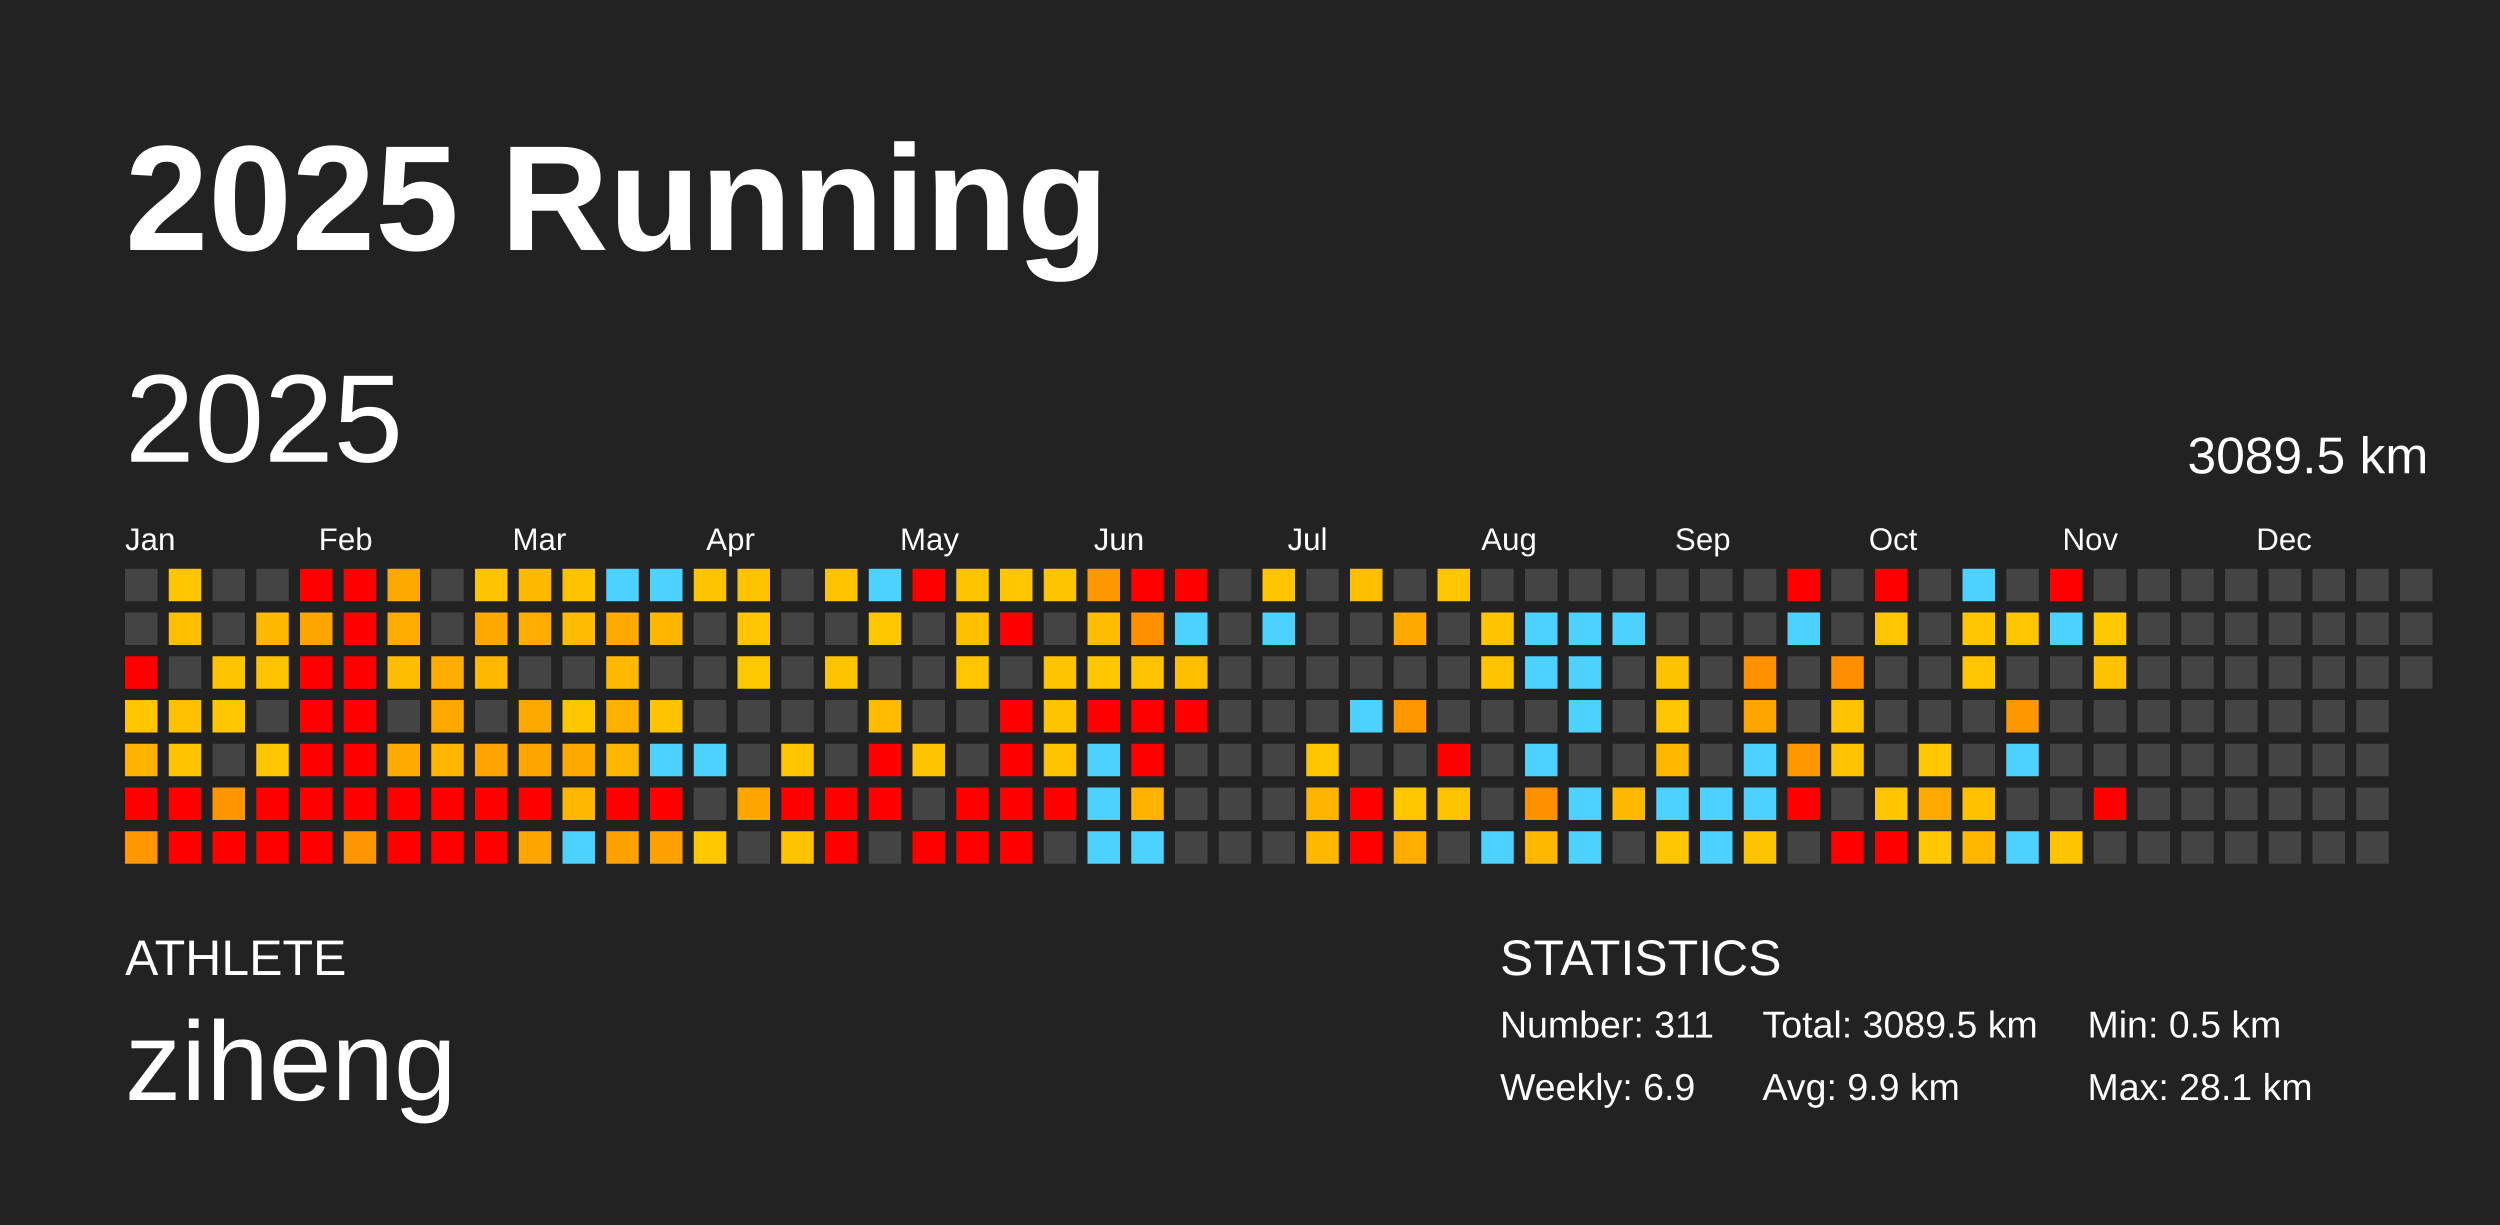
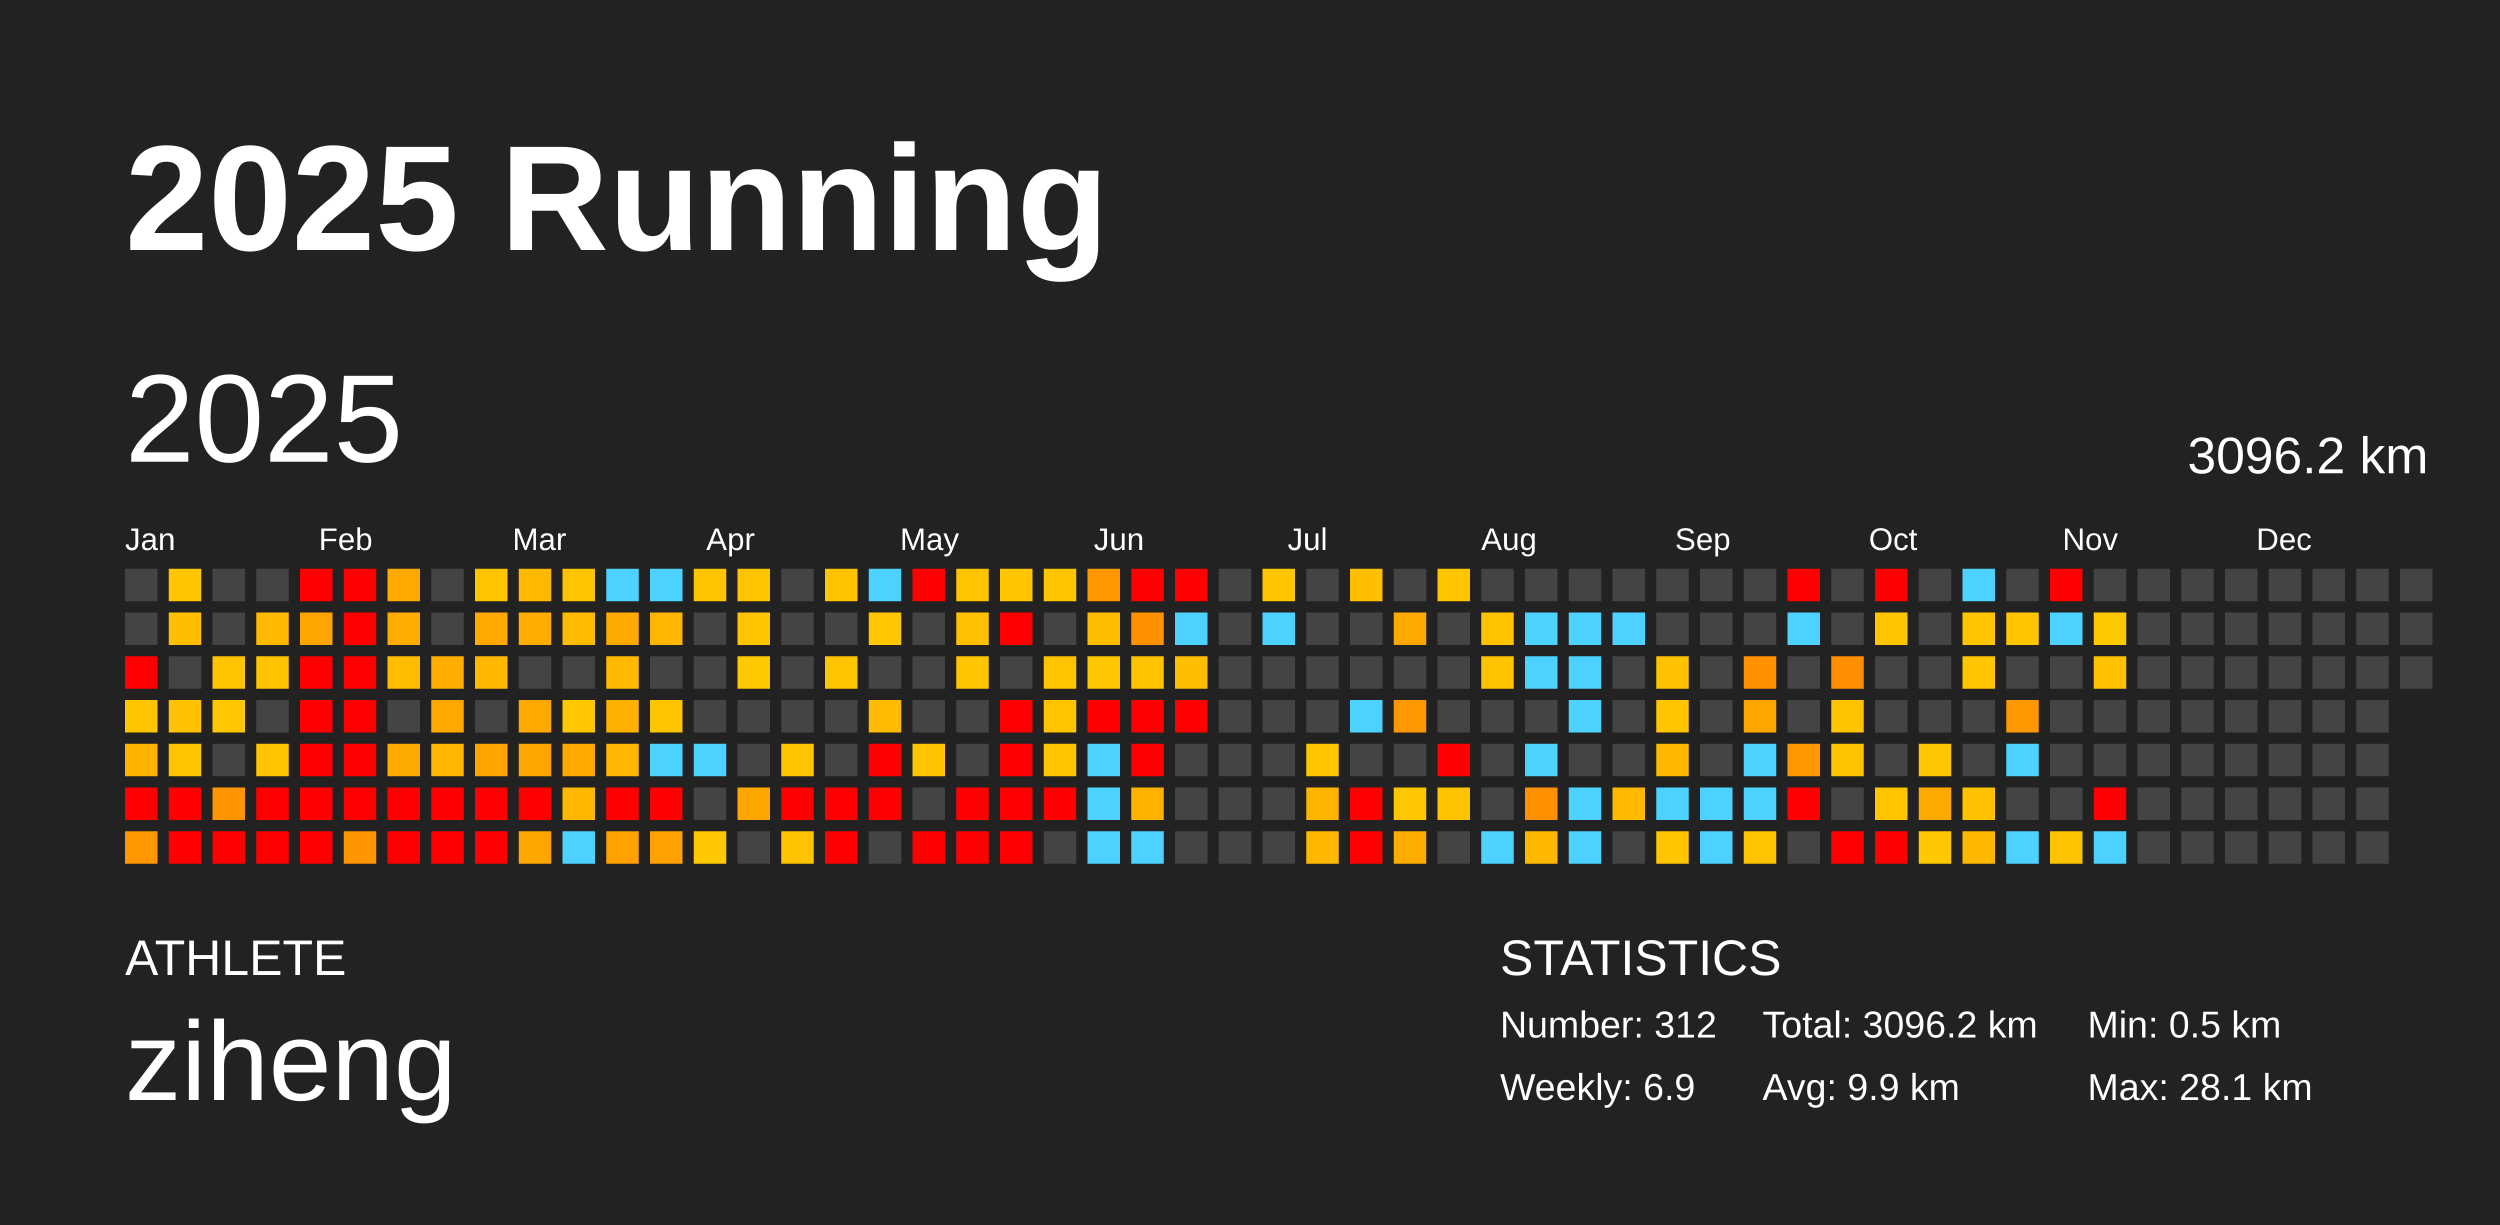
<svg xmlns="http://www.w3.org/2000/svg" baseProfile="full" height="98mm" version="1.1" viewBox="0,0,200,98" width="200mm">
  <defs />
  <rect fill="#222222" height="98" width="200" x="0" y="0" />
  <text fill="#FFFFFF" style="font-size:12px; font-family:Arial; font-weight:bold;" x="10" y="20">2025 Running</text>
  <text fill="#FFFFFF" style="font-size:4px; font-family:Arial" x="10" y="78">ATHLETE</text>
  <text fill="#FFFFFF" style="font-size:9px; font-family:Arial" x="10" y="88">ziheng</text>
  <text fill="#FFFFFF" style="font-size:4px; font-family:Arial" x="120" y="78">STATISTICS</text>
-   <text fill="#FFFFFF" style="font-size:3px; font-family:Arial" x="120" y="83">Number: 311</text>
+   <text fill="#FFFFFF" style="font-size:3px; font-family:Arial" x="120" y="83">Number: 312</text>
  <text fill="#FFFFFF" style="font-size:3px; font-family:Arial" x="120" y="88">Weekly: 6.9</text>
-   <text fill="#FFFFFF" style="font-size:3px; font-family:Arial" x="141" y="83">Total: 3089.5 km</text>
+   <text fill="#FFFFFF" style="font-size:3px; font-family:Arial" x="141" y="83">Total: 3096.2 km</text>
  <text fill="#FFFFFF" style="font-size:3px; font-family:Arial" x="141" y="88">Avg: 9.9 km</text>
  <text fill="#FFFFFF" style="font-size:3px; font-family:Arial" x="167" y="83">Min: 0.5 km</text>
  <text fill="#FFFFFF" style="font-size:3px; font-family:Arial" x="167" y="88">Max: 28.1 km</text>
  <text dominant-baseline="hanging" fill="#FFFFFF" style="font-size:10.0px; font-family:Arial;" x="10" y="30">2025</text>
-   <text dominant-baseline="hanging" fill="#FFFFFF" style="font-size:4.125px; font-family:Arial;" x="175" y="35">3089.5 km</text>
+   <text dominant-baseline="hanging" fill="#FFFFFF" style="font-size:4.125px; font-family:Arial;" x="175" y="35">3096.2 km</text>
  <text fill="#FFFFFF" style="font-size:2.5px; font-family:Arial" x="10.0" y="44">Jan</text>
  <text fill="#FFFFFF" style="font-size:2.5px; font-family:Arial" x="25.5" y="44">Feb</text>
  <text fill="#FFFFFF" style="font-size:2.5px; font-family:Arial" x="41.0" y="44">Mar</text>
  <text fill="#FFFFFF" style="font-size:2.5px; font-family:Arial" x="56.5" y="44">Apr</text>
  <text fill="#FFFFFF" style="font-size:2.5px; font-family:Arial" x="72.0" y="44">May</text>
  <text fill="#FFFFFF" style="font-size:2.5px; font-family:Arial" x="87.5" y="44">Jun</text>
  <text fill="#FFFFFF" style="font-size:2.5px; font-family:Arial" x="103.0" y="44">Jul</text>
  <text fill="#FFFFFF" style="font-size:2.5px; font-family:Arial" x="118.5" y="44">Aug</text>
  <text fill="#FFFFFF" style="font-size:2.5px; font-family:Arial" x="134.0" y="44">Sep</text>
  <text fill="#FFFFFF" style="font-size:2.5px; font-family:Arial" x="149.5" y="44">Oct</text>
  <text fill="#FFFFFF" style="font-size:2.5px; font-family:Arial" x="165.0" y="44">Nov</text>
  <text fill="#FFFFFF" style="font-size:2.5px; font-family:Arial" x="180.5" y="44">Dec</text>
  <rect fill="#444444" height="2.6" width="2.6" x="10.0" y="45.5" />
  <rect fill="#444444" height="2.6" width="2.6" x="10.0" y="49.0" />
  <rect fill="red" height="2.6" width="2.6" x="10.0" y="52.5" />
  <rect fill="#ffc600" height="2.6" width="2.6" x="10.0" y="56.0" />
  <rect fill="#ffb200" height="2.6" width="2.6" x="10.0" y="59.5" />
  <rect fill="red" height="2.6" width="2.6" x="10.0" y="63.0" />
  <rect fill="#ff9800" height="2.6" width="2.6" x="10.0" y="66.5" />
  <rect fill="#ffc600" height="2.6" width="2.6" x="13.5" y="45.5" />
  <rect fill="#ffbe00" height="2.6" width="2.6" x="13.5" y="49.0" />
  <rect fill="#444444" height="2.6" width="2.6" x="13.5" y="52.5" />
  <rect fill="#ffc100" height="2.6" width="2.6" x="13.5" y="56.0" />
  <rect fill="#ffc400" height="2.6" width="2.6" x="13.5" y="59.5" />
  <rect fill="red" height="2.6" width="2.6" x="13.5" y="63.0" />
  <rect fill="red" height="2.6" width="2.6" x="13.5" y="66.5" />
  <rect fill="#444444" height="2.6" width="2.6" x="17.0" y="45.5" />
  <rect fill="#444444" height="2.6" width="2.6" x="17.0" y="49.0" />
  <rect fill="#ffc400" height="2.6" width="2.6" x="17.0" y="52.5" />
  <rect fill="#ffc700" height="2.6" width="2.6" x="17.0" y="56.0" />
  <rect fill="#444444" height="2.6" width="2.6" x="17.0" y="59.5" />
  <rect fill="#ff9500" height="2.6" width="2.6" x="17.0" y="63.0" />
  <rect fill="red" height="2.6" width="2.6" x="17.0" y="66.5" />
  <rect fill="#444444" height="2.6" width="2.6" x="20.5" y="45.5" />
  <rect fill="#ffb900" height="2.6" width="2.6" x="20.5" y="49.0" />
  <rect fill="#ffc300" height="2.6" width="2.6" x="20.5" y="52.5" />
  <rect fill="#444444" height="2.6" width="2.6" x="20.5" y="56.0" />
  <rect fill="#ffc500" height="2.6" width="2.6" x="20.5" y="59.5" />
  <rect fill="red" height="2.6" width="2.6" x="20.5" y="63.0" />
  <rect fill="red" height="2.6" width="2.6" x="20.5" y="66.5" />
  <rect fill="red" height="2.6" width="2.6" x="24.0" y="45.5" />
  <rect fill="#ffa500" height="2.6" width="2.6" x="24.0" y="49.0" />
  <rect fill="red" height="2.6" width="2.6" x="24.0" y="52.5" />
  <rect fill="red" height="2.6" width="2.6" x="24.0" y="56.0" />
  <rect fill="red" height="2.6" width="2.6" x="24.0" y="59.5" />
  <rect fill="red" height="2.6" width="2.6" x="24.0" y="63.0" />
  <rect fill="red" height="2.6" width="2.6" x="24.0" y="66.5" />
  <rect fill="red" height="2.6" width="2.6" x="27.5" y="45.5" />
  <rect fill="red" height="2.6" width="2.6" x="27.5" y="49.0" />
  <rect fill="red" height="2.6" width="2.6" x="27.5" y="52.5" />
  <rect fill="red" height="2.6" width="2.6" x="27.5" y="56.0" />
  <rect fill="red" height="2.6" width="2.6" x="27.5" y="59.5" />
  <rect fill="red" height="2.6" width="2.6" x="27.5" y="63.0" />
  <rect fill="#ff9500" height="2.6" width="2.6" x="27.5" y="66.5" />
  <rect fill="#ffa900" height="2.6" width="2.6" x="31.0" y="45.5" />
  <rect fill="#ffac00" height="2.6" width="2.6" x="31.0" y="49.0" />
  <rect fill="#ffbd00" height="2.6" width="2.6" x="31.0" y="52.5" />
  <rect fill="#444444" height="2.6" width="2.6" x="31.0" y="56.0" />
  <rect fill="#ffaa00" height="2.6" width="2.6" x="31.0" y="59.5" />
  <rect fill="red" height="2.6" width="2.6" x="31.0" y="63.0" />
  <rect fill="red" height="2.6" width="2.6" x="31.0" y="66.5" />
  <rect fill="#444444" height="2.6" width="2.6" x="34.5" y="45.5" />
  <rect fill="#444444" height="2.6" width="2.6" x="34.5" y="49.0" />
  <rect fill="#ffad00" height="2.6" width="2.6" x="34.5" y="52.5" />
  <rect fill="#ffa900" height="2.6" width="2.6" x="34.5" y="56.0" />
  <rect fill="#ffb600" height="2.6" width="2.6" x="34.5" y="59.5" />
  <rect fill="red" height="2.6" width="2.6" x="34.5" y="63.0" />
  <rect fill="red" height="2.6" width="2.6" x="34.5" y="66.5" />
  <rect fill="#ffc400" height="2.6" width="2.6" x="38.0" y="45.5" />
  <rect fill="#ffa800" height="2.6" width="2.6" x="38.0" y="49.0" />
  <rect fill="#ffb800" height="2.6" width="2.6" x="38.0" y="52.5" />
  <rect fill="#444444" height="2.6" width="2.6" x="38.0" y="56.0" />
  <rect fill="#ffa400" height="2.6" width="2.6" x="38.0" y="59.5" />
  <rect fill="red" height="2.6" width="2.6" x="38.0" y="63.0" />
  <rect fill="red" height="2.6" width="2.6" x="38.0" y="66.5" />
  <rect fill="#ffb900" height="2.6" width="2.6" x="41.5" y="45.5" />
  <rect fill="#ffad00" height="2.6" width="2.6" x="41.5" y="49.0" />
  <rect fill="#444444" height="2.6" width="2.6" x="41.5" y="52.5" />
  <rect fill="#ffa800" height="2.6" width="2.6" x="41.5" y="56.0" />
  <rect fill="#ffa700" height="2.6" width="2.6" x="41.5" y="59.5" />
  <rect fill="red" height="2.6" width="2.6" x="41.5" y="63.0" />
  <rect fill="#ffa700" height="2.6" width="2.6" x="41.5" y="66.5" />
  <rect fill="#ffc400" height="2.6" width="2.6" x="45.0" y="45.5" />
  <rect fill="#ffbb00" height="2.6" width="2.6" x="45.0" y="49.0" />
  <rect fill="#444444" height="2.6" width="2.6" x="45.0" y="52.5" />
  <rect fill="#ffc700" height="2.6" width="2.6" x="45.0" y="56.0" />
  <rect fill="#ffa900" height="2.6" width="2.6" x="45.0" y="59.5" />
  <rect fill="#ffb700" height="2.6" width="2.6" x="45.0" y="63.0" />
  <rect fill="#4dd2ff" height="2.6" width="2.6" x="45.0" y="66.5" />
  <rect fill="#4dd2ff" height="2.6" width="2.6" x="48.5" y="45.5" />
  <rect fill="#ffaa00" height="2.6" width="2.6" x="48.5" y="49.0" />
  <rect fill="#ffba00" height="2.6" width="2.6" x="48.5" y="52.5" />
  <rect fill="#ffb100" height="2.6" width="2.6" x="48.5" y="56.0" />
  <rect fill="#ffb600" height="2.6" width="2.6" x="48.5" y="59.5" />
  <rect fill="red" height="2.6" width="2.6" x="48.5" y="63.0" />
  <rect fill="#ffa100" height="2.6" width="2.6" x="48.5" y="66.5" />
  <rect fill="#4dd2ff" height="2.6" width="2.6" x="52.0" y="45.5" />
  <rect fill="#ffb600" height="2.6" width="2.6" x="52.0" y="49.0" />
  <rect fill="#444444" height="2.6" width="2.6" x="52.0" y="52.5" />
  <rect fill="#ffc400" height="2.6" width="2.6" x="52.0" y="56.0" />
  <rect fill="#4dd2ff" height="2.6" width="2.6" x="52.0" y="59.5" />
  <rect fill="red" height="2.6" width="2.6" x="52.0" y="63.0" />
  <rect fill="#ffa100" height="2.6" width="2.6" x="52.0" y="66.5" />
  <rect fill="#ffc400" height="2.6" width="2.6" x="55.5" y="45.5" />
  <rect fill="#444444" height="2.6" width="2.6" x="55.5" y="49.0" />
  <rect fill="#444444" height="2.6" width="2.6" x="55.5" y="52.5" />
  <rect fill="#444444" height="2.6" width="2.6" x="55.5" y="56.0" />
  <rect fill="#4dd2ff" height="2.6" width="2.6" x="55.5" y="59.5" />
  <rect fill="#444444" height="2.6" width="2.6" x="55.5" y="63.0" />
  <rect fill="#ffc800" height="2.6" width="2.6" x="55.5" y="66.5" />
  <rect fill="#ffc400" height="2.6" width="2.6" x="59.0" y="45.5" />
  <rect fill="#ffc500" height="2.6" width="2.6" x="59.0" y="49.0" />
  <rect fill="#ffc900" height="2.6" width="2.6" x="59.0" y="52.5" />
  <rect fill="#444444" height="2.6" width="2.6" x="59.0" y="56.0" />
  <rect fill="#444444" height="2.6" width="2.6" x="59.0" y="59.5" />
  <rect fill="#ffa600" height="2.6" width="2.6" x="59.0" y="63.0" />
  <rect fill="#444444" height="2.6" width="2.6" x="59.0" y="66.5" />
  <rect fill="#444444" height="2.6" width="2.6" x="62.5" y="45.5" />
  <rect fill="#444444" height="2.6" width="2.6" x="62.5" y="49.0" />
  <rect fill="#444444" height="2.6" width="2.6" x="62.5" y="52.5" />
  <rect fill="#444444" height="2.6" width="2.6" x="62.5" y="56.0" />
  <rect fill="#ffc600" height="2.6" width="2.6" x="62.5" y="59.5" />
  <rect fill="red" height="2.6" width="2.6" x="62.5" y="63.0" />
  <rect fill="#ffc300" height="2.6" width="2.6" x="62.5" y="66.5" />
  <rect fill="#ffc300" height="2.6" width="2.6" x="66.0" y="45.5" />
  <rect fill="#444444" height="2.6" width="2.6" x="66.0" y="49.0" />
  <rect fill="#ffc400" height="2.6" width="2.6" x="66.0" y="52.5" />
  <rect fill="#444444" height="2.6" width="2.6" x="66.0" y="56.0" />
  <rect fill="#444444" height="2.6" width="2.6" x="66.0" y="59.5" />
  <rect fill="red" height="2.6" width="2.6" x="66.0" y="63.0" />
  <rect fill="red" height="2.6" width="2.6" x="66.0" y="66.5" />
  <rect fill="#4dd2ff" height="2.6" width="2.6" x="69.5" y="45.5" />
  <rect fill="#ffc700" height="2.6" width="2.6" x="69.5" y="49.0" />
  <rect fill="#444444" height="2.6" width="2.6" x="69.5" y="52.5" />
  <rect fill="#ffbb00" height="2.6" width="2.6" x="69.5" y="56.0" />
  <rect fill="red" height="2.6" width="2.6" x="69.5" y="59.5" />
  <rect fill="red" height="2.6" width="2.6" x="69.5" y="63.0" />
  <rect fill="#444444" height="2.6" width="2.6" x="69.5" y="66.5" />
  <rect fill="red" height="2.6" width="2.6" x="73.0" y="45.5" />
  <rect fill="#444444" height="2.6" width="2.6" x="73.0" y="49.0" />
  <rect fill="#444444" height="2.6" width="2.6" x="73.0" y="52.5" />
  <rect fill="#444444" height="2.6" width="2.6" x="73.0" y="56.0" />
  <rect fill="#ffc300" height="2.6" width="2.6" x="73.0" y="59.5" />
  <rect fill="#444444" height="2.6" width="2.6" x="73.0" y="63.0" />
  <rect fill="red" height="2.6" width="2.6" x="73.0" y="66.5" />
  <rect fill="#ffc400" height="2.6" width="2.6" x="76.5" y="45.5" />
  <rect fill="#ffc000" height="2.6" width="2.6" x="76.5" y="49.0" />
  <rect fill="#ffc500" height="2.6" width="2.6" x="76.5" y="52.5" />
  <rect fill="#444444" height="2.6" width="2.6" x="76.5" y="56.0" />
  <rect fill="#444444" height="2.6" width="2.6" x="76.5" y="59.5" />
  <rect fill="red" height="2.6" width="2.6" x="76.5" y="63.0" />
  <rect fill="red" height="2.6" width="2.6" x="76.5" y="66.5" />
  <rect fill="#ffc600" height="2.6" width="2.6" x="80.0" y="45.5" />
  <rect fill="red" height="2.6" width="2.6" x="80.0" y="49.0" />
  <rect fill="#444444" height="2.6" width="2.6" x="80.0" y="52.5" />
  <rect fill="red" height="2.6" width="2.6" x="80.0" y="56.0" />
  <rect fill="red" height="2.6" width="2.6" x="80.0" y="59.5" />
  <rect fill="red" height="2.6" width="2.6" x="80.0" y="63.0" />
  <rect fill="red" height="2.6" width="2.6" x="80.0" y="66.5" />
  <rect fill="#ffc400" height="2.6" width="2.6" x="83.5" y="45.5" />
  <rect fill="#444444" height="2.6" width="2.6" x="83.5" y="49.0" />
  <rect fill="#ffc400" height="2.6" width="2.6" x="83.5" y="52.5" />
  <rect fill="#ffc400" height="2.6" width="2.6" x="83.5" y="56.0" />
  <rect fill="#ffc400" height="2.6" width="2.6" x="83.5" y="59.5" />
  <rect fill="red" height="2.6" width="2.6" x="83.5" y="63.0" />
  <rect fill="#444444" height="2.6" width="2.6" x="83.5" y="66.5" />
  <rect fill="#ff9800" height="2.6" width="2.6" x="87.0" y="45.5" />
  <rect fill="#ffbd00" height="2.6" width="2.6" x="87.0" y="49.0" />
  <rect fill="#ffc700" height="2.6" width="2.6" x="87.0" y="52.5" />
  <rect fill="red" height="2.6" width="2.6" x="87.0" y="56.0" />
  <rect fill="#4dd2ff" height="2.6" width="2.6" x="87.0" y="59.5" />
  <rect fill="#4dd2ff" height="2.6" width="2.6" x="87.0" y="63.0" />
  <rect fill="#4dd2ff" height="2.6" width="2.6" x="87.0" y="66.5" />
  <rect fill="red" height="2.6" width="2.6" x="90.5" y="45.5" />
  <rect fill="#ff9100" height="2.6" width="2.6" x="90.5" y="49.0" />
  <rect fill="#ffc300" height="2.6" width="2.6" x="90.5" y="52.5" />
  <rect fill="red" height="2.6" width="2.6" x="90.5" y="56.0" />
  <rect fill="red" height="2.6" width="2.6" x="90.5" y="59.5" />
  <rect fill="#ffb200" height="2.6" width="2.6" x="90.5" y="63.0" />
  <rect fill="#4dd2ff" height="2.6" width="2.6" x="90.5" y="66.5" />
  <rect fill="red" height="2.6" width="2.6" x="94.0" y="45.5" />
  <rect fill="#4dd2ff" height="2.6" width="2.6" x="94.0" y="49.0" />
  <rect fill="#ffbe00" height="2.6" width="2.6" x="94.0" y="52.5" />
  <rect fill="red" height="2.6" width="2.6" x="94.0" y="56.0" />
  <rect fill="#444444" height="2.6" width="2.6" x="94.0" y="59.5" />
  <rect fill="#444444" height="2.6" width="2.6" x="94.0" y="63.0" />
  <rect fill="#444444" height="2.6" width="2.6" x="94.0" y="66.5" />
  <rect fill="#444444" height="2.6" width="2.6" x="97.5" y="45.5" />
  <rect fill="#444444" height="2.6" width="2.6" x="97.5" y="49.0" />
  <rect fill="#444444" height="2.6" width="2.6" x="97.5" y="52.5" />
  <rect fill="#444444" height="2.6" width="2.6" x="97.5" y="56.0" />
  <rect fill="#444444" height="2.6" width="2.6" x="97.5" y="59.5" />
  <rect fill="#444444" height="2.6" width="2.6" x="97.5" y="63.0" />
  <rect fill="#444444" height="2.6" width="2.6" x="97.5" y="66.5" />
  <rect fill="#ffc600" height="2.6" width="2.6" x="101.0" y="45.5" />
  <rect fill="#4dd2ff" height="2.6" width="2.6" x="101.0" y="49.0" />
  <rect fill="#444444" height="2.6" width="2.6" x="101.0" y="52.5" />
  <rect fill="#444444" height="2.6" width="2.6" x="101.0" y="56.0" />
  <rect fill="#444444" height="2.6" width="2.6" x="101.0" y="59.5" />
  <rect fill="#444444" height="2.6" width="2.6" x="101.0" y="63.0" />
  <rect fill="#444444" height="2.6" width="2.6" x="101.0" y="66.5" />
  <rect fill="#444444" height="2.6" width="2.6" x="104.5" y="45.5" />
  <rect fill="#444444" height="2.6" width="2.6" x="104.5" y="49.0" />
  <rect fill="#444444" height="2.6" width="2.6" x="104.5" y="52.5" />
  <rect fill="#444444" height="2.6" width="2.6" x="104.5" y="56.0" />
  <rect fill="#ffc600" height="2.6" width="2.6" x="104.5" y="59.5" />
  <rect fill="#ffb400" height="2.6" width="2.6" x="104.5" y="63.0" />
  <rect fill="#ffb800" height="2.6" width="2.6" x="104.5" y="66.5" />
  <rect fill="#ffbf00" height="2.6" width="2.6" x="108.0" y="45.5" />
  <rect fill="#444444" height="2.6" width="2.6" x="108.0" y="49.0" />
  <rect fill="#444444" height="2.6" width="2.6" x="108.0" y="52.5" />
  <rect fill="#4dd2ff" height="2.6" width="2.6" x="108.0" y="56.0" />
  <rect fill="#444444" height="2.6" width="2.6" x="108.0" y="59.5" />
  <rect fill="red" height="2.6" width="2.6" x="108.0" y="63.0" />
  <rect fill="red" height="2.6" width="2.6" x="108.0" y="66.5" />
  <rect fill="#444444" height="2.6" width="2.6" x="111.5" y="45.5" />
  <rect fill="#ffa900" height="2.6" width="2.6" x="111.5" y="49.0" />
  <rect fill="#444444" height="2.6" width="2.6" x="111.5" y="52.5" />
  <rect fill="#ff9700" height="2.6" width="2.6" x="111.5" y="56.0" />
  <rect fill="#444444" height="2.6" width="2.6" x="111.5" y="59.5" />
  <rect fill="#ffc700" height="2.6" width="2.6" x="111.5" y="63.0" />
  <rect fill="#ffac00" height="2.6" width="2.6" x="111.5" y="66.5" />
  <rect fill="#ffc500" height="2.6" width="2.6" x="115.0" y="45.5" />
  <rect fill="#444444" height="2.6" width="2.6" x="115.0" y="49.0" />
  <rect fill="#444444" height="2.6" width="2.6" x="115.0" y="52.5" />
  <rect fill="#444444" height="2.6" width="2.6" x="115.0" y="56.0" />
  <rect fill="red" height="2.6" width="2.6" x="115.0" y="59.5" />
  <rect fill="#ffc300" height="2.6" width="2.6" x="115.0" y="63.0" />
  <rect fill="#444444" height="2.6" width="2.6" x="115.0" y="66.5" />
  <rect fill="#444444" height="2.6" width="2.6" x="118.5" y="45.5" />
  <rect fill="#ffc300" height="2.6" width="2.6" x="118.5" y="49.0" />
  <rect fill="#ffc300" height="2.6" width="2.6" x="118.5" y="52.5" />
  <rect fill="#444444" height="2.6" width="2.6" x="118.5" y="56.0" />
  <rect fill="#444444" height="2.6" width="2.6" x="118.5" y="59.5" />
  <rect fill="#444444" height="2.6" width="2.6" x="118.5" y="63.0" />
  <rect fill="#4dd2ff" height="2.6" width="2.6" x="118.5" y="66.5" />
  <rect fill="#444444" height="2.6" width="2.6" x="122.0" y="45.5" />
  <rect fill="#4dd2ff" height="2.6" width="2.6" x="122.0" y="49.0" />
  <rect fill="#4dd2ff" height="2.6" width="2.6" x="122.0" y="52.5" />
  <rect fill="#444444" height="2.6" width="2.6" x="122.0" y="56.0" />
  <rect fill="#4dd2ff" height="2.6" width="2.6" x="122.0" y="59.5" />
  <rect fill="#ff9000" height="2.6" width="2.6" x="122.0" y="63.0" />
  <rect fill="#ffb800" height="2.6" width="2.6" x="122.0" y="66.5" />
  <rect fill="#444444" height="2.6" width="2.6" x="125.5" y="45.5" />
  <rect fill="#4dd2ff" height="2.6" width="2.6" x="125.5" y="49.0" />
  <rect fill="#4dd2ff" height="2.6" width="2.6" x="125.5" y="52.5" />
  <rect fill="#4dd2ff" height="2.6" width="2.6" x="125.5" y="56.0" />
  <rect fill="#444444" height="2.6" width="2.6" x="125.5" y="59.5" />
  <rect fill="#4dd2ff" height="2.6" width="2.6" x="125.5" y="63.0" />
  <rect fill="#4dd2ff" height="2.6" width="2.6" x="125.5" y="66.5" />
  <rect fill="#444444" height="2.6" width="2.6" x="129.0" y="45.5" />
  <rect fill="#4dd2ff" height="2.6" width="2.6" x="129.0" y="49.0" />
  <rect fill="#444444" height="2.6" width="2.6" x="129.0" y="52.5" />
  <rect fill="#444444" height="2.6" width="2.6" x="129.0" y="56.0" />
  <rect fill="#444444" height="2.6" width="2.6" x="129.0" y="59.5" />
  <rect fill="#ffba00" height="2.6" width="2.6" x="129.0" y="63.0" />
  <rect fill="#444444" height="2.6" width="2.6" x="129.0" y="66.5" />
  <rect fill="#444444" height="2.6" width="2.6" x="132.5" y="45.5" />
  <rect fill="#444444" height="2.6" width="2.6" x="132.5" y="49.0" />
  <rect fill="#ffc200" height="2.6" width="2.6" x="132.5" y="52.5" />
  <rect fill="#ffc500" height="2.6" width="2.6" x="132.5" y="56.0" />
  <rect fill="#ffb700" height="2.6" width="2.6" x="132.5" y="59.5" />
  <rect fill="#4dd2ff" height="2.6" width="2.6" x="132.5" y="63.0" />
  <rect fill="#ffc500" height="2.6" width="2.6" x="132.5" y="66.5" />
  <rect fill="#444444" height="2.6" width="2.6" x="136.0" y="45.5" />
  <rect fill="#444444" height="2.6" width="2.6" x="136.0" y="49.0" />
  <rect fill="#444444" height="2.6" width="2.6" x="136.0" y="52.5" />
  <rect fill="#444444" height="2.6" width="2.6" x="136.0" y="56.0" />
  <rect fill="#444444" height="2.6" width="2.6" x="136.0" y="59.5" />
  <rect fill="#4dd2ff" height="2.6" width="2.6" x="136.0" y="63.0" />
  <rect fill="#4dd2ff" height="2.6" width="2.6" x="136.0" y="66.5" />
  <rect fill="#444444" height="2.6" width="2.6" x="139.5" y="45.5" />
  <rect fill="#444444" height="2.6" width="2.6" x="139.5" y="49.0" />
  <rect fill="#ff9100" height="2.6" width="2.6" x="139.5" y="52.5" />
  <rect fill="#ffa500" height="2.6" width="2.6" x="139.5" y="56.0" />
  <rect fill="#4dd2ff" height="2.6" width="2.6" x="139.5" y="59.5" />
  <rect fill="#4dd2ff" height="2.6" width="2.6" x="139.5" y="63.0" />
  <rect fill="#ffc400" height="2.6" width="2.6" x="139.5" y="66.5" />
  <rect fill="red" height="2.6" width="2.6" x="143.0" y="45.5" />
  <rect fill="#4dd2ff" height="2.6" width="2.6" x="143.0" y="49.0" />
  <rect fill="#444444" height="2.6" width="2.6" x="143.0" y="52.5" />
  <rect fill="#444444" height="2.6" width="2.6" x="143.0" y="56.0" />
  <rect fill="#ff9700" height="2.6" width="2.6" x="143.0" y="59.5" />
  <rect fill="red" height="2.6" width="2.6" x="143.0" y="63.0" />
  <rect fill="#444444" height="2.6" width="2.6" x="143.0" y="66.5" />
  <rect fill="#444444" height="2.6" width="2.6" x="146.5" y="45.5" />
  <rect fill="#444444" height="2.6" width="2.6" x="146.5" y="49.0" />
  <rect fill="#ff8d00" height="2.6" width="2.6" x="146.5" y="52.5" />
  <rect fill="#ffc300" height="2.6" width="2.6" x="146.5" y="56.0" />
  <rect fill="#ffc300" height="2.6" width="2.6" x="146.5" y="59.5" />
  <rect fill="#444444" height="2.6" width="2.6" x="146.5" y="63.0" />
  <rect fill="red" height="2.6" width="2.6" x="146.5" y="66.5" />
  <rect fill="red" height="2.6" width="2.6" x="150.0" y="45.5" />
  <rect fill="#ffc500" height="2.6" width="2.6" x="150.0" y="49.0" />
  <rect fill="#444444" height="2.6" width="2.6" x="150.0" y="52.5" />
  <rect fill="#444444" height="2.6" width="2.6" x="150.0" y="56.0" />
  <rect fill="#444444" height="2.6" width="2.6" x="150.0" y="59.5" />
  <rect fill="#ffc600" height="2.6" width="2.6" x="150.0" y="63.0" />
  <rect fill="red" height="2.6" width="2.6" x="150.0" y="66.5" />
  <rect fill="#444444" height="2.6" width="2.6" x="153.5" y="45.5" />
  <rect fill="#444444" height="2.6" width="2.6" x="153.5" y="49.0" />
  <rect fill="#444444" height="2.6" width="2.6" x="153.5" y="52.5" />
  <rect fill="#444444" height="2.6" width="2.6" x="153.5" y="56.0" />
  <rect fill="#ffc800" height="2.6" width="2.6" x="153.5" y="59.5" />
  <rect fill="#ffaa00" height="2.6" width="2.6" x="153.5" y="63.0" />
  <rect fill="#ffc800" height="2.6" width="2.6" x="153.5" y="66.5" />
  <rect fill="#4dd2ff" height="2.6" width="2.6" x="157.0" y="45.5" />
  <rect fill="#ffc500" height="2.6" width="2.6" x="157.0" y="49.0" />
  <rect fill="#ffc500" height="2.6" width="2.6" x="157.0" y="52.5" />
  <rect fill="#444444" height="2.6" width="2.6" x="157.0" y="56.0" />
  <rect fill="#444444" height="2.6" width="2.6" x="157.0" y="59.5" />
  <rect fill="#ffc100" height="2.6" width="2.6" x="157.0" y="63.0" />
  <rect fill="#ffb700" height="2.6" width="2.6" x="157.0" y="66.5" />
  <rect fill="#444444" height="2.6" width="2.6" x="160.5" y="45.5" />
  <rect fill="#ffc500" height="2.6" width="2.6" x="160.5" y="49.0" />
  <rect fill="#444444" height="2.6" width="2.6" x="160.5" y="52.5" />
  <rect fill="#ff9700" height="2.6" width="2.6" x="160.5" y="56.0" />
  <rect fill="#4dd2ff" height="2.6" width="2.6" x="160.5" y="59.5" />
  <rect fill="#444444" height="2.6" width="2.6" x="160.5" y="63.0" />
  <rect fill="#4dd2ff" height="2.6" width="2.6" x="160.5" y="66.5" />
  <rect fill="red" height="2.6" width="2.6" x="164.0" y="45.5" />
  <rect fill="#4dd2ff" height="2.6" width="2.6" x="164.0" y="49.0" />
  <rect fill="#444444" height="2.6" width="2.6" x="164.0" y="52.5" />
  <rect fill="#444444" height="2.6" width="2.6" x="164.0" y="56.0" />
  <rect fill="#444444" height="2.6" width="2.6" x="164.0" y="59.5" />
  <rect fill="#444444" height="2.6" width="2.6" x="164.0" y="63.0" />
  <rect fill="#ffc300" height="2.6" width="2.6" x="164.0" y="66.5" />
  <rect fill="#444444" height="2.6" width="2.6" x="167.5" y="45.5" />
  <rect fill="#ffc900" height="2.6" width="2.6" x="167.5" y="49.0" />
  <rect fill="#ffc200" height="2.6" width="2.6" x="167.5" y="52.5" />
  <rect fill="#444444" height="2.6" width="2.6" x="167.5" y="56.0" />
  <rect fill="#444444" height="2.6" width="2.6" x="167.5" y="59.5" />
  <rect fill="red" height="2.6" width="2.6" x="167.5" y="63.0" />
-   <rect fill="#444444" height="2.6" width="2.6" x="167.5" y="66.5" />
+   <rect fill="#4dd2ff" height="2.6" width="2.6" x="167.5" y="66.5" />
  <rect fill="#444444" height="2.6" width="2.6" x="171.0" y="45.5" />
  <rect fill="#444444" height="2.6" width="2.6" x="171.0" y="49.0" />
  <rect fill="#444444" height="2.6" width="2.6" x="171.0" y="52.5" />
  <rect fill="#444444" height="2.6" width="2.6" x="171.0" y="56.0" />
  <rect fill="#444444" height="2.6" width="2.6" x="171.0" y="59.5" />
  <rect fill="#444444" height="2.6" width="2.6" x="171.0" y="63.0" />
  <rect fill="#444444" height="2.6" width="2.6" x="171.0" y="66.5" />
  <rect fill="#444444" height="2.6" width="2.6" x="174.5" y="45.5" />
  <rect fill="#444444" height="2.6" width="2.6" x="174.5" y="49.0" />
  <rect fill="#444444" height="2.6" width="2.6" x="174.5" y="52.5" />
  <rect fill="#444444" height="2.6" width="2.6" x="174.5" y="56.0" />
  <rect fill="#444444" height="2.6" width="2.6" x="174.5" y="59.5" />
  <rect fill="#444444" height="2.6" width="2.6" x="174.5" y="63.0" />
  <rect fill="#444444" height="2.6" width="2.6" x="174.5" y="66.5" />
  <rect fill="#444444" height="2.6" width="2.6" x="178.0" y="45.5" />
  <rect fill="#444444" height="2.6" width="2.6" x="178.0" y="49.0" />
  <rect fill="#444444" height="2.6" width="2.6" x="178.0" y="52.5" />
  <rect fill="#444444" height="2.6" width="2.6" x="178.0" y="56.0" />
  <rect fill="#444444" height="2.6" width="2.6" x="178.0" y="59.5" />
  <rect fill="#444444" height="2.6" width="2.6" x="178.0" y="63.0" />
  <rect fill="#444444" height="2.6" width="2.6" x="178.0" y="66.5" />
  <rect fill="#444444" height="2.6" width="2.6" x="181.5" y="45.5" />
  <rect fill="#444444" height="2.6" width="2.6" x="181.5" y="49.0" />
  <rect fill="#444444" height="2.6" width="2.6" x="181.5" y="52.5" />
  <rect fill="#444444" height="2.6" width="2.6" x="181.5" y="56.0" />
  <rect fill="#444444" height="2.6" width="2.6" x="181.5" y="59.5" />
  <rect fill="#444444" height="2.6" width="2.6" x="181.5" y="63.0" />
  <rect fill="#444444" height="2.6" width="2.6" x="181.5" y="66.5" />
  <rect fill="#444444" height="2.6" width="2.6" x="185.0" y="45.5" />
  <rect fill="#444444" height="2.6" width="2.6" x="185.0" y="49.0" />
  <rect fill="#444444" height="2.6" width="2.6" x="185.0" y="52.5" />
  <rect fill="#444444" height="2.6" width="2.6" x="185.0" y="56.0" />
  <rect fill="#444444" height="2.6" width="2.6" x="185.0" y="59.5" />
  <rect fill="#444444" height="2.6" width="2.6" x="185.0" y="63.0" />
  <rect fill="#444444" height="2.6" width="2.6" x="185.0" y="66.5" />
  <rect fill="#444444" height="2.6" width="2.6" x="188.5" y="45.5" />
  <rect fill="#444444" height="2.6" width="2.6" x="188.5" y="49.0" />
  <rect fill="#444444" height="2.6" width="2.6" x="188.5" y="52.5" />
  <rect fill="#444444" height="2.6" width="2.6" x="188.5" y="56.0" />
  <rect fill="#444444" height="2.6" width="2.6" x="188.5" y="59.5" />
  <rect fill="#444444" height="2.6" width="2.6" x="188.5" y="63.0" />
  <rect fill="#444444" height="2.6" width="2.6" x="188.5" y="66.5" />
  <rect fill="#444444" height="2.6" width="2.6" x="192.0" y="45.5" />
  <rect fill="#444444" height="2.6" width="2.6" x="192.0" y="49.0" />
  <rect fill="#444444" height="2.6" width="2.6" x="192.0" y="52.5" />
</svg>
